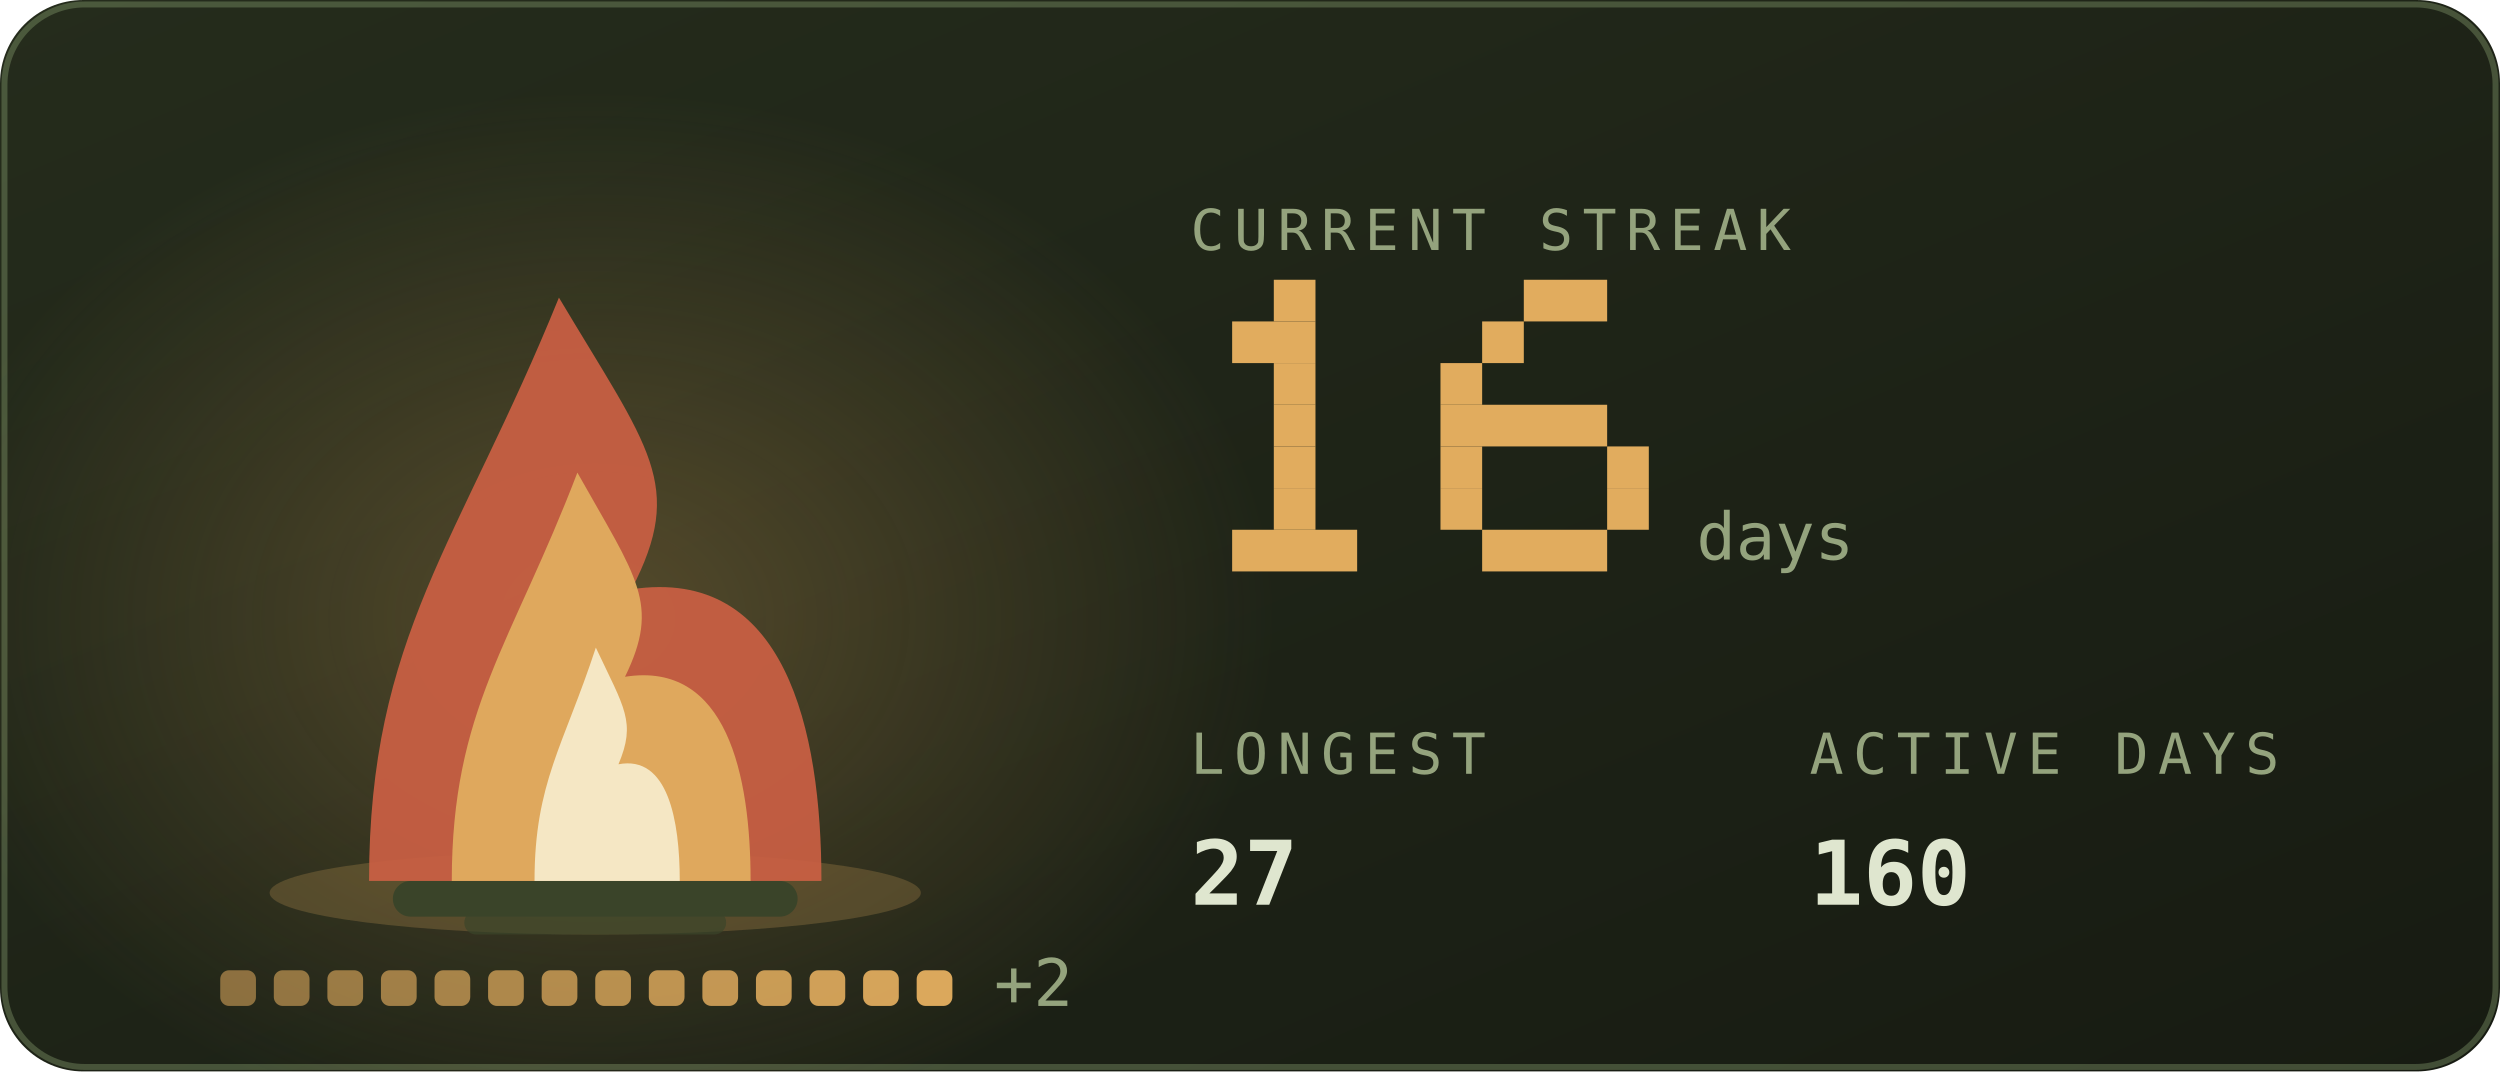
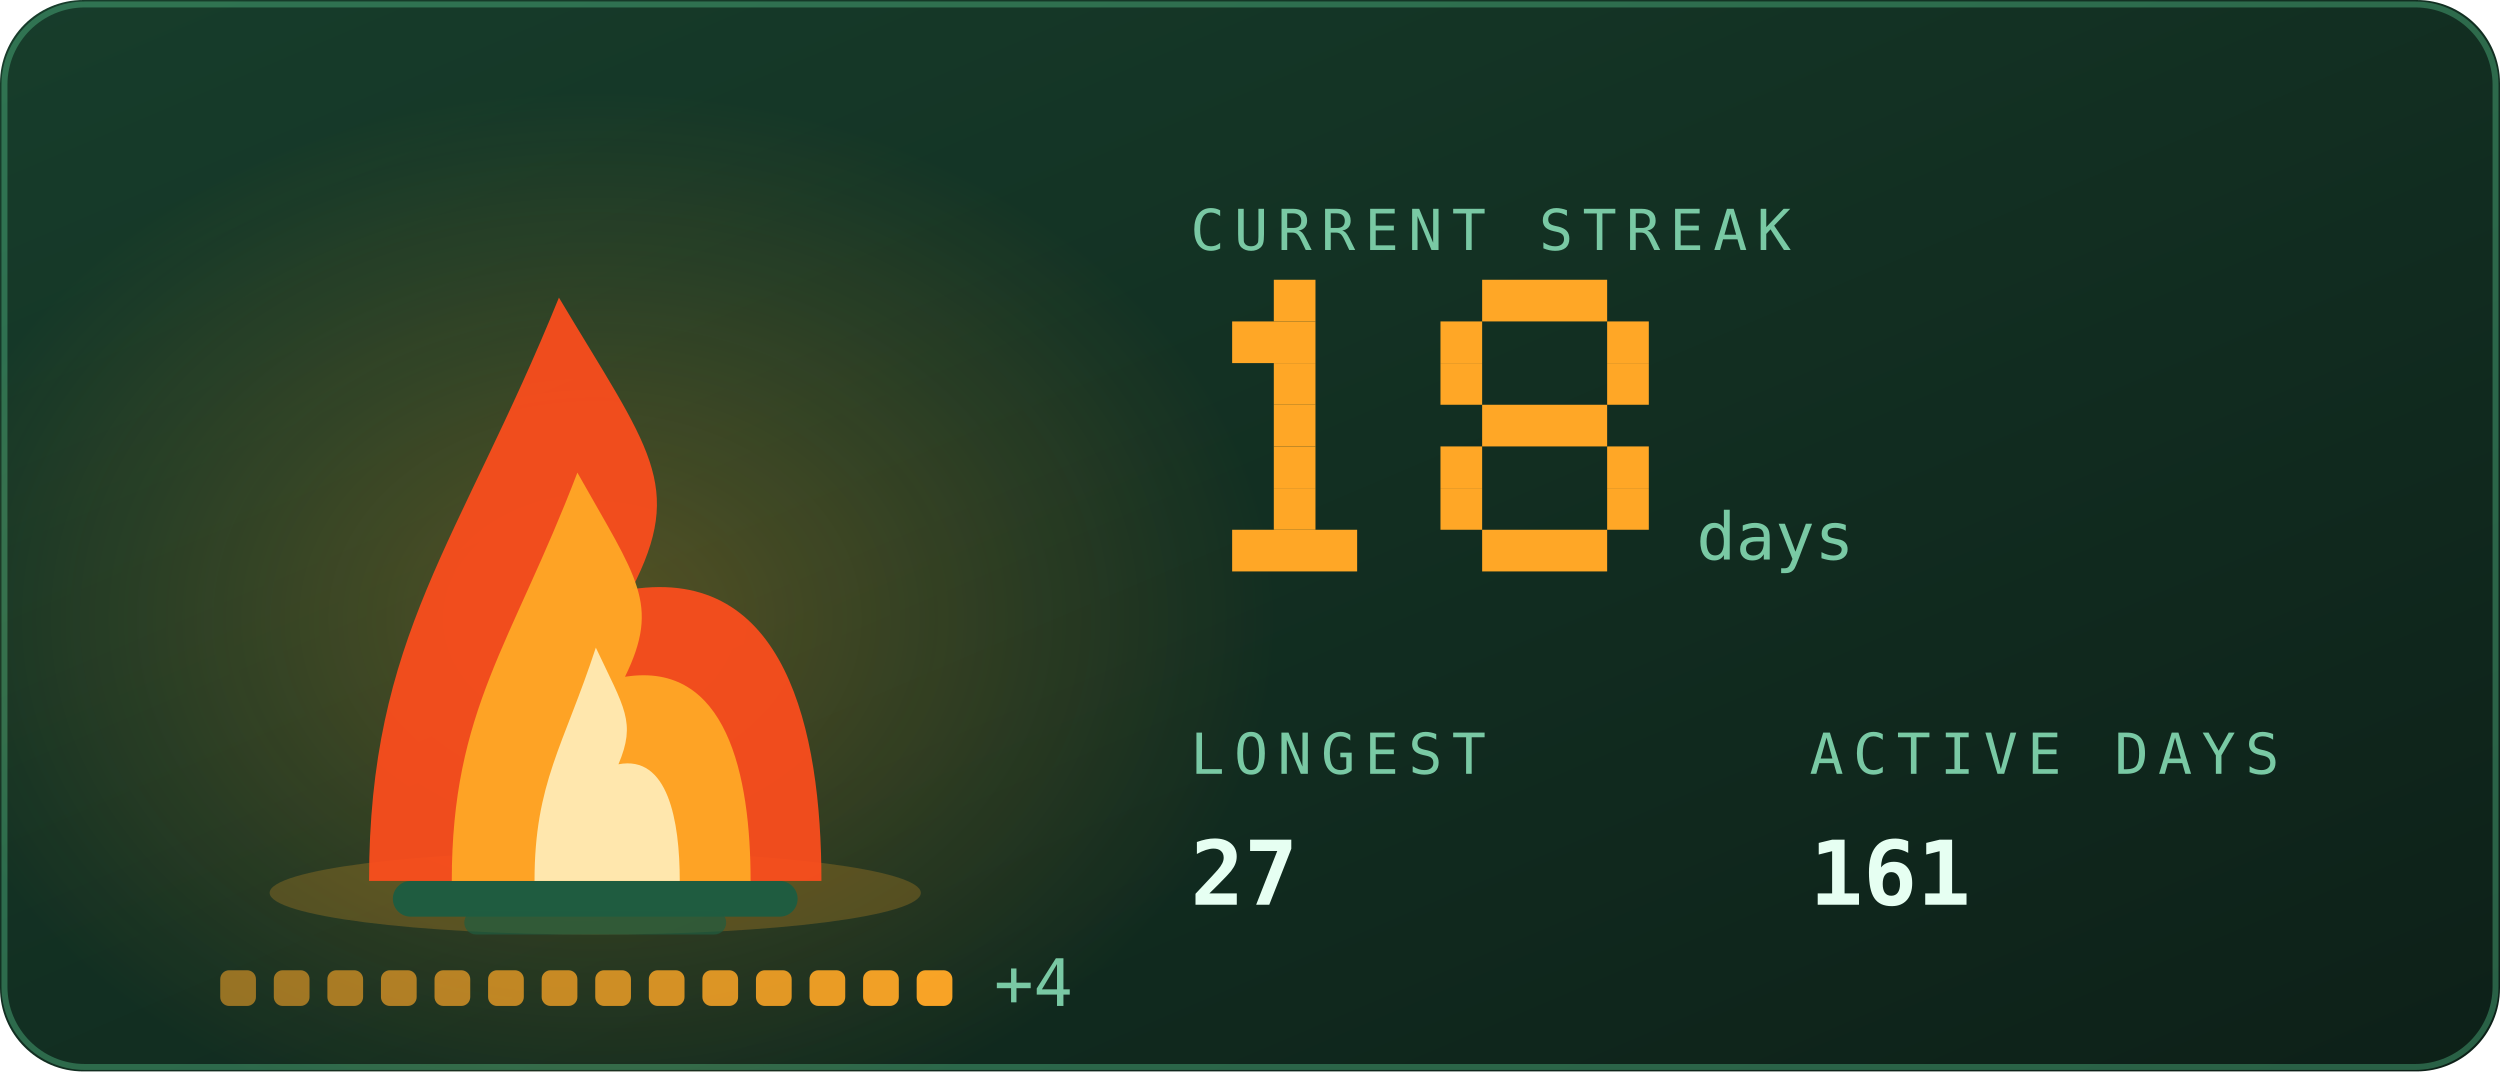
<svg xmlns="http://www.w3.org/2000/svg" viewBox="0 0 420 180" width="420" height="180" role="img" aria-labelledby="stkt stkd">
  <defs>
    <linearGradient id="stkbg" x1="0" y1="0" x2="1" y2="1">
-       <stop offset="0" stop-color="#252c1c" />
-       <stop offset="1" stop-color="#171b12" />
+       <stop offset="0" stop-color="#173d2b" />
+       <stop offset="1" stop-color="#0d2018" />
    </linearGradient>
  </defs>
  <style>
    .mono{font-family:ui-monospace,SFMono-Regular,Menlo,Consolas,"DejaVu Sans Mono",monospace}
-     .lbl{font-size:9.5px;letter-spacing:1.6px;fill:#94a37d}
-     .big{font-size:31px;font-weight:700;fill:#dfe6cf}
-     .med{font-size:15px;font-weight:700;fill:#dfe6cf}
-     .sm{font-size:11px;fill:#dfe6cf}
-     .dim{font-size:11px;fill:#94a37d}
+     .lbl{font-size:9.5px;letter-spacing:1.6px;fill:#79c9a4}
+     .big{font-size:31px;font-weight:700;fill:#e6fff2}
+     .med{font-size:15px;font-weight:700;fill:#e6fff2}
+     .sm{font-size:11px;fill:#e6fff2}
+     .dim{font-size:11px;fill:#79c9a4}
    
    .pulse{animation:pulse 3.4s ease-in-out infinite}
    @keyframes pulse{0%,100%{opacity:1}50%{opacity:.62}}
-     .fnum{font-size:11px;fill:#94a37d}
+     .fnum{font-size:11px;fill:#79c9a4}
    
    .f1{animation:fl1 1.15s ease-in-out infinite;transform-box:fill-box;transform-origin:50% 100%}
    .f2{animation:fl2 0.87s ease-in-out infinite;transform-box:fill-box;transform-origin:50% 100%}
    .f3{animation:fl3 0.61s ease-in-out infinite;transform-box:fill-box;transform-origin:50% 100%}
    .em{animation:em 2.4s ease-out infinite}
    .coal{animation:coal 2.8s ease-in-out infinite}
    @keyframes fl1{0%,100%{transform:scale(1,1) translateX(0)}30%{transform:scale(.94,1.06) translateX(-1.5px)}65%{transform:scale(1.05,.95) translateX(1.5px)}}
    @keyframes fl2{0%,100%{transform:scale(1.03,.96) translateX(1px)}45%{transform:scale(.93,1.1) translateX(-2px)}}
    @keyframes fl3{0%,100%{transform:scale(1,1)}50%{transform:scale(.88,1.14)}}
    @keyframes em{0%{opacity:0;transform:translate(0,0)}15%{opacity:.9}100%{opacity:0;transform:translate(-6px,-34px)}}
    @keyframes coal{0%,100%{opacity:.5}50%{opacity:1}}
</style>
  <rect width="420" height="180" rx="14" fill="url(#stkbg)" />
-   <rect x="0.75" y="0.75" width="418.5" height="178.5" rx="13.5" fill="none" stroke="#93ad78" stroke-opacity="0.35" />
+   <rect x="0.75" y="0.75" width="418.5" height="178.5" rx="13.5" fill="none" stroke="#5fd99a" stroke-opacity="0.35" />
  <defs>
    <radialGradient id="stkGlow" cx="0.5" cy="0.5" r="0.5">
-       <stop offset="0" stop-color="#e1ac5e" stop-opacity="0.28" />
-       <stop offset="1" stop-color="#e1ac5e" stop-opacity="0" />
+       <stop offset="0" stop-color="#ffa726" stop-opacity="0.28" />
+       <stop offset="1" stop-color="#ffa726" stop-opacity="0" />
    </radialGradient>
  </defs>
  <ellipse cx="100" cy="103.9" rx="114.0" ry="88.2" fill="url(#stkGlow)" />
-   <ellipse cx="100" cy="150" rx="54.7" ry="7" fill="#e1ac5e" opacity="0.22" />
-   <rect x="66" y="148" width="68" height="6" rx="3" fill="#3a4429" />
-   <rect x="78" y="153" width="44" height="4" rx="2" fill="#3a4429" opacity="0.7" />
+   <ellipse cx="100" cy="150" rx="54.7" ry="7" fill="#ffa726" opacity="0.22" />
+   <rect x="66" y="148" width="68" height="6" rx="3" fill="#1f5c40" />
+   <rect x="78" y="153" width="44" height="4" rx="2" fill="#1f5c40" opacity="0.7" />
  <g class="f1">
-     <path d="M62.0 148C62.0 106.8 77.2 91.2 93.9 50.0C109.1 75.5 115.2 81.4 106.1 99.0C131.9 95.1 138.0 122.5 138.0 148Z" fill="#cb6043" opacity="0.92" />
+     <path d="M62.0 148C62.0 106.8 77.2 91.2 93.9 50.0C109.1 75.5 115.2 81.4 106.1 99.0C131.9 95.1 138.0 122.5 138.0 148Z" fill="#ff4d1c" opacity="0.92" />
  </g>
  <g class="f2">
-     <path d="M75.9 148C75.9 119.2 86.0 108.2 97.0 79.4C107.0 97.2 111.0 101.4 105.0 113.7C122.1 111.0 126.1 130.2 126.1 148Z" fill="#e1ac5e" opacity="0.95" />
+     <path d="M75.9 148C75.9 119.2 86.0 108.2 97.0 79.4C107.0 97.2 111.0 101.4 105.0 113.7C122.1 111.0 126.1 130.2 126.1 148Z" fill="#ffa726" opacity="0.95" />
  </g>
  <g class="f3">
-     <path d="M89.8 148C89.8 131.5 94.7 125.3 100.1 108.8C104.9 119.0 106.9 121.3 103.9 128.4C112.2 126.8 114.2 137.8 114.2 148Z" fill="#f9f2d6" opacity="0.85" />
+     <path d="M89.8 148C89.8 131.5 94.7 125.3 100.1 108.8C104.9 119.0 106.9 121.3 103.9 128.4C112.2 126.8 114.2 137.8 114.2 148Z" fill="#fff3c4" opacity="0.85" />
  </g>
-   <rect class="em" style="animation-delay:0.0s" x="88" y="46" width="3" height="3" fill="#e1ac5e" opacity="0" />
-   <rect class="em" style="animation-delay:0.8s" x="101" y="46" width="3" height="3" fill="#e1ac5e" opacity="0" />
-   <rect class="em" style="animation-delay:1.6s" x="114" y="46" width="3" height="3" fill="#e1ac5e" opacity="0" />
-   <rect x="37.0" y="163" width="6" height="6" rx="1.5" fill="#e1ac5e" opacity="0.55" class="coal" style="animation-delay:0.00s" />
-   <rect x="46.0" y="163" width="6" height="6" rx="1.5" fill="#e1ac5e" opacity="0.582" class="coal" style="animation-delay:0.18s" />
-   <rect x="55.0" y="163" width="6" height="6" rx="1.5" fill="#e1ac5e" opacity="0.614" class="coal" style="animation-delay:0.36s" />
-   <rect x="64.0" y="163" width="6" height="6" rx="1.5" fill="#e1ac5e" opacity="0.646" class="coal" style="animation-delay:0.54s" />
-   <rect x="73.0" y="163" width="6" height="6" rx="1.5" fill="#e1ac5e" opacity="0.679" class="coal" style="animation-delay:0.72s" />
-   <rect x="82.0" y="163" width="6" height="6" rx="1.5" fill="#e1ac5e" opacity="0.711" class="coal" style="animation-delay:0.90s" />
-   <rect x="91.0" y="163" width="6" height="6" rx="1.5" fill="#e1ac5e" opacity="0.743" class="coal" style="animation-delay:1.08s" />
-   <rect x="100.0" y="163" width="6" height="6" rx="1.5" fill="#e1ac5e" opacity="0.775" class="coal" style="animation-delay:1.26s" />
-   <rect x="109.0" y="163" width="6" height="6" rx="1.5" fill="#e1ac5e" opacity="0.807" class="coal" style="animation-delay:1.44s" />
-   <rect x="118.0" y="163" width="6" height="6" rx="1.5" fill="#e1ac5e" opacity="0.839" class="coal" style="animation-delay:1.62s" />
-   <rect x="127.0" y="163" width="6" height="6" rx="1.5" fill="#e1ac5e" opacity="0.871" class="coal" style="animation-delay:1.80s" />
-   <rect x="136.0" y="163" width="6" height="6" rx="1.5" fill="#e1ac5e" opacity="0.904" class="coal" style="animation-delay:1.98s" />
-   <rect x="145.0" y="163" width="6" height="6" rx="1.5" fill="#e1ac5e" opacity="0.936" class="coal" style="animation-delay:2.16s" />
-   <rect x="154.0" y="163" width="6" height="6" rx="1.5" fill="#e1ac5e" opacity="0.968" class="coal" style="animation-delay:2.34s" />
-   <text class="mono dim" x="167.0" y="169" font-size="9">+2</text>
+   <rect class="em" style="animation-delay:0.0s" x="88" y="46" width="3" height="3" fill="#ffa726" opacity="0" />
+   <rect class="em" style="animation-delay:0.8s" x="101" y="46" width="3" height="3" fill="#ffa726" opacity="0" />
+   <rect class="em" style="animation-delay:1.6s" x="114" y="46" width="3" height="3" fill="#ffa726" opacity="0" />
+   <rect x="37.0" y="163" width="6" height="6" rx="1.5" fill="#ffa726" opacity="0.55" class="coal" style="animation-delay:0.00s" />
+   <rect x="46.0" y="163" width="6" height="6" rx="1.5" fill="#ffa726" opacity="0.582" class="coal" style="animation-delay:0.18s" />
+   <rect x="55.0" y="163" width="6" height="6" rx="1.5" fill="#ffa726" opacity="0.614" class="coal" style="animation-delay:0.36s" />
+   <rect x="64.0" y="163" width="6" height="6" rx="1.5" fill="#ffa726" opacity="0.646" class="coal" style="animation-delay:0.54s" />
+   <rect x="73.0" y="163" width="6" height="6" rx="1.5" fill="#ffa726" opacity="0.679" class="coal" style="animation-delay:0.72s" />
+   <rect x="82.0" y="163" width="6" height="6" rx="1.5" fill="#ffa726" opacity="0.711" class="coal" style="animation-delay:0.90s" />
+   <rect x="91.0" y="163" width="6" height="6" rx="1.5" fill="#ffa726" opacity="0.743" class="coal" style="animation-delay:1.08s" />
+   <rect x="100.0" y="163" width="6" height="6" rx="1.5" fill="#ffa726" opacity="0.775" class="coal" style="animation-delay:1.26s" />
+   <rect x="109.0" y="163" width="6" height="6" rx="1.5" fill="#ffa726" opacity="0.807" class="coal" style="animation-delay:1.44s" />
+   <rect x="118.0" y="163" width="6" height="6" rx="1.5" fill="#ffa726" opacity="0.839" class="coal" style="animation-delay:1.62s" />
+   <rect x="127.0" y="163" width="6" height="6" rx="1.5" fill="#ffa726" opacity="0.871" class="coal" style="animation-delay:1.80s" />
+   <rect x="136.0" y="163" width="6" height="6" rx="1.5" fill="#ffa726" opacity="0.904" class="coal" style="animation-delay:1.98s" />
+   <rect x="145.0" y="163" width="6" height="6" rx="1.5" fill="#ffa726" opacity="0.936" class="coal" style="animation-delay:2.16s" />
+   <rect x="154.0" y="163" width="6" height="6" rx="1.5" fill="#ffa726" opacity="0.968" class="coal" style="animation-delay:2.34s" />
+   <text class="mono dim" x="167.0" y="169" font-size="9">+4</text>
  <text class="mono lbl" x="200" y="42">CURRENT STREAK</text>
-   <rect x="214" y="47" width="7" height="7" fill="#e1ac5e" />
-   <rect x="207" y="54" width="14" height="7" fill="#e1ac5e" />
-   <rect x="214" y="61" width="7" height="7" fill="#e1ac5e" />
-   <rect x="214" y="68" width="7" height="7" fill="#e1ac5e" />
-   <rect x="214" y="75" width="7" height="7" fill="#e1ac5e" />
-   <rect x="214" y="82" width="7" height="7" fill="#e1ac5e" />
-   <rect x="207" y="89" width="21" height="7" fill="#e1ac5e" />
-   <rect x="256" y="47" width="14" height="7" fill="#e1ac5e" />
-   <rect x="249" y="54" width="7" height="7" fill="#e1ac5e" />
-   <rect x="242" y="61" width="7" height="7" fill="#e1ac5e" />
-   <rect x="242" y="68" width="28" height="7" fill="#e1ac5e" />
-   <rect x="242" y="75" width="7" height="7" fill="#e1ac5e" />
-   <rect x="270" y="75" width="7" height="7" fill="#e1ac5e" />
-   <rect x="242" y="82" width="7" height="7" fill="#e1ac5e" />
-   <rect x="270" y="82" width="7" height="7" fill="#e1ac5e" />
-   <rect x="249" y="89" width="21" height="7" fill="#e1ac5e" />
+   <rect x="214" y="47" width="7" height="7" fill="#ffa726" />
+   <rect x="207" y="54" width="14" height="7" fill="#ffa726" />
+   <rect x="214" y="61" width="7" height="7" fill="#ffa726" />
+   <rect x="214" y="68" width="7" height="7" fill="#ffa726" />
+   <rect x="214" y="75" width="7" height="7" fill="#ffa726" />
+   <rect x="214" y="82" width="7" height="7" fill="#ffa726" />
+   <rect x="207" y="89" width="21" height="7" fill="#ffa726" />
+   <rect x="249" y="47" width="21" height="7" fill="#ffa726" />
+   <rect x="242" y="54" width="7" height="7" fill="#ffa726" />
+   <rect x="270" y="54" width="7" height="7" fill="#ffa726" />
+   <rect x="242" y="61" width="7" height="7" fill="#ffa726" />
+   <rect x="270" y="61" width="7" height="7" fill="#ffa726" />
+   <rect x="249" y="68" width="21" height="7" fill="#ffa726" />
+   <rect x="242" y="75" width="7" height="7" fill="#ffa726" />
+   <rect x="270" y="75" width="7" height="7" fill="#ffa726" />
+   <rect x="242" y="82" width="7" height="7" fill="#ffa726" />
+   <rect x="270" y="82" width="7" height="7" fill="#ffa726" />
+   <rect x="249" y="89" width="21" height="7" fill="#ffa726" />
  <text class="mono fnum" x="285" y="94">days</text>
  <text class="mono lbl" x="200" y="130">LONGEST</text>
  <text class="mono med" x="200" y="152">27</text>
  <text class="mono lbl" x="304" y="130">ACTIVE DAYS</text>
-   <text class="mono med" x="304" y="152">160</text>
+   <text class="mono med" x="304" y="152">161</text>
</svg>
